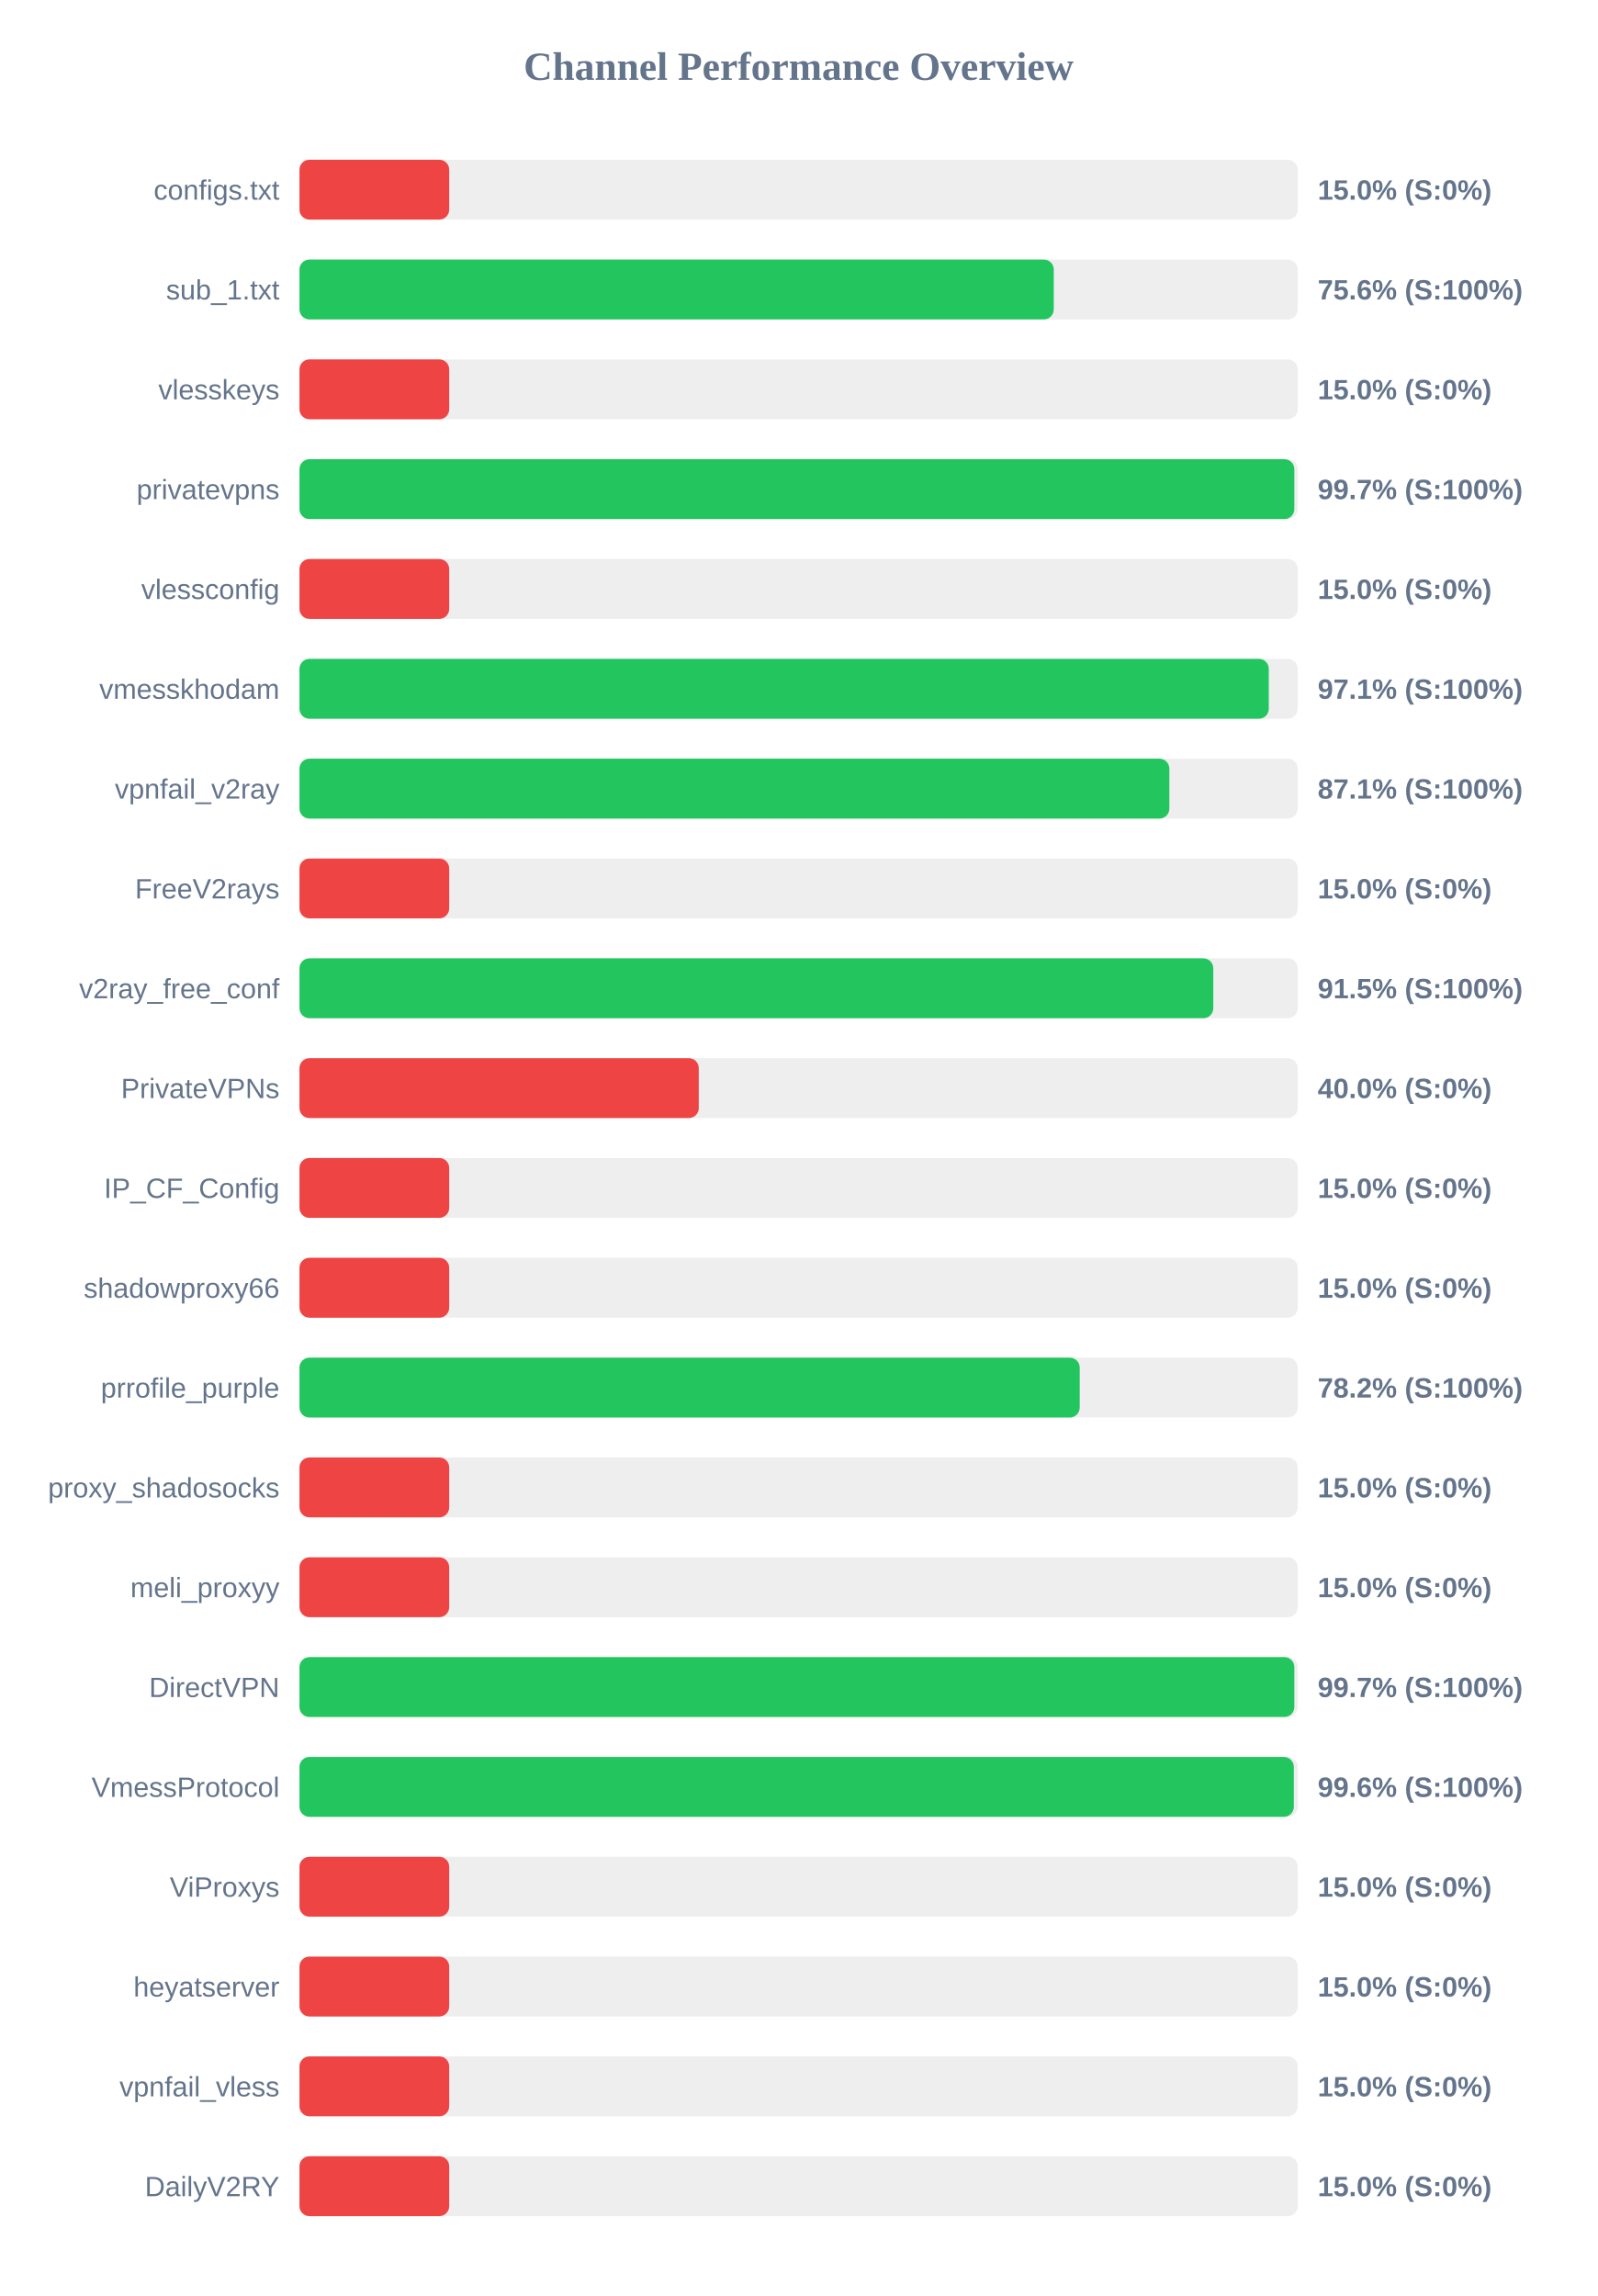
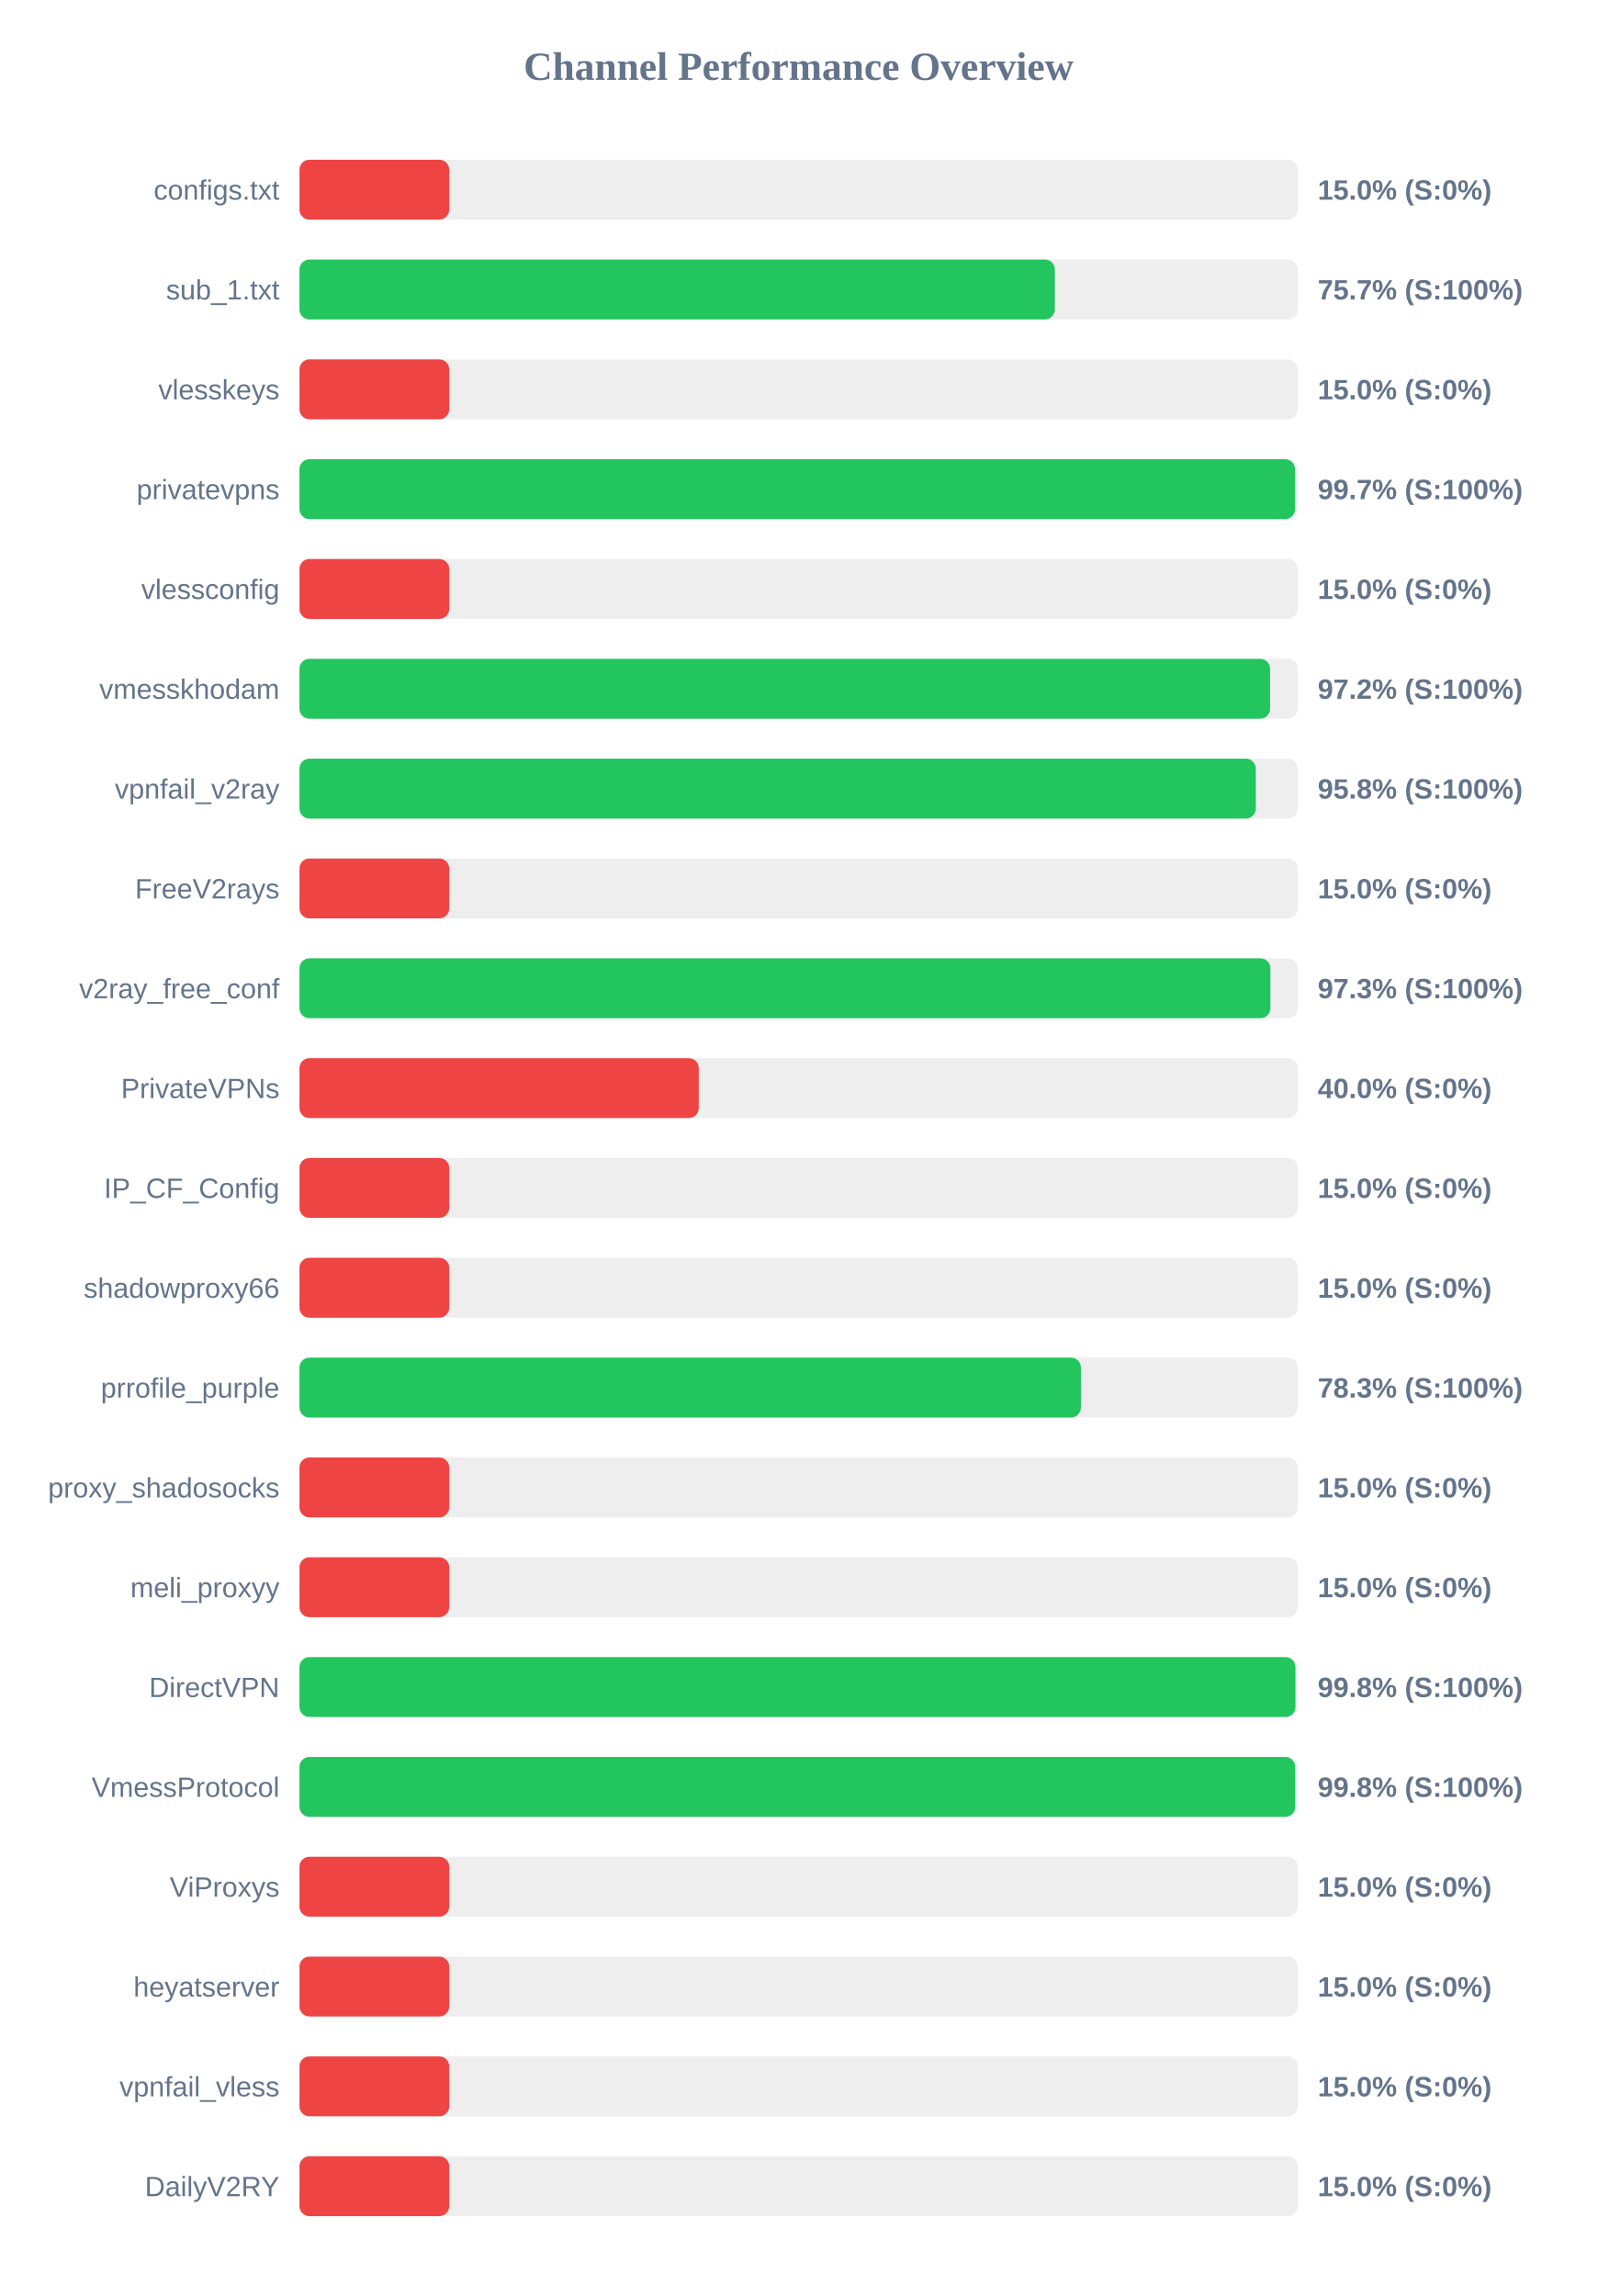
<svg xmlns="http://www.w3.org/2000/svg" width="800" height="1150" version="1.1">
  <style>
        .row { font: 14px Arial; fill: #64748b; }
        .score { font: bold 14px Arial; fill: #64748b; }
    </style>
  <text x="400" y="40" text-anchor="middle" font-size="20px" font-weight="bold" fill="#64748b">Channel Performance Overview</text>
  <rect x="150" y="80" width="500" height="30" fill="#eee" rx="5" />
  <rect x="150" y="80" width="75.0" height="30" fill="#ef4444" rx="5" />
  <text x="140" y="100" text-anchor="end" class="row">configs.txt</text>
  <text x="660" y="100" text-anchor="start" class="score">15.0% (S:0%)</text>
  <rect x="150" y="130" width="500" height="30" fill="#eee" rx="5" />
-   <rect x="150" y="130" width="377.8" height="30" fill="#22c55e" rx="5" />
+   <rect x="150" y="130" width="378.35" height="30" fill="#22c55e" rx="5" />
  <text x="140" y="150" text-anchor="end" class="row">sub_1.txt</text>
-   <text x="660" y="150" text-anchor="start" class="score">75.6% (S:100%)</text>
+   <text x="660" y="150" text-anchor="start" class="score">75.7% (S:100%)</text>
  <rect x="150" y="180" width="500" height="30" fill="#eee" rx="5" />
  <rect x="150" y="180" width="75.0" height="30" fill="#ef4444" rx="5" />
  <text x="140" y="200" text-anchor="end" class="row">vlesskeys</text>
  <text x="660" y="200" text-anchor="start" class="score">15.0% (S:0%)</text>
  <rect x="150" y="230" width="500" height="30" fill="#eee" rx="5" />
-   <rect x="150" y="230" width="498.3" height="30" fill="#22c55e" rx="5" />
+   <rect x="150" y="230" width="498.65" height="30" fill="#22c55e" rx="5" />
  <text x="140" y="250" text-anchor="end" class="row">privatevpns</text>
  <text x="660" y="250" text-anchor="start" class="score">99.7% (S:100%)</text>
  <rect x="150" y="280" width="500" height="30" fill="#eee" rx="5" />
  <rect x="150" y="280" width="75.0" height="30" fill="#ef4444" rx="5" />
  <text x="140" y="300" text-anchor="end" class="row">vlessconfig</text>
  <text x="660" y="300" text-anchor="start" class="score">15.0% (S:0%)</text>
  <rect x="150" y="330" width="500" height="30" fill="#eee" rx="5" />
-   <rect x="150" y="330" width="485.5" height="30" fill="#22c55e" rx="5" />
+   <rect x="150" y="330" width="486.15" height="30" fill="#22c55e" rx="5" />
  <text x="140" y="350" text-anchor="end" class="row">vmesskhodam</text>
-   <text x="660" y="350" text-anchor="start" class="score">97.1% (S:100%)</text>
+   <text x="660" y="350" text-anchor="start" class="score">97.2% (S:100%)</text>
  <rect x="150" y="380" width="500" height="30" fill="#eee" rx="5" />
-   <rect x="150" y="380" width="435.7" height="30" fill="#22c55e" rx="5" />
+   <rect x="150" y="380" width="479.0" height="30" fill="#22c55e" rx="5" />
  <text x="140" y="400" text-anchor="end" class="row">vpnfail_v2ray</text>
-   <text x="660" y="400" text-anchor="start" class="score">87.1% (S:100%)</text>
+   <text x="660" y="400" text-anchor="start" class="score">95.8% (S:100%)</text>
  <rect x="150" y="430" width="500" height="30" fill="#eee" rx="5" />
  <rect x="150" y="430" width="75.0" height="30" fill="#ef4444" rx="5" />
  <text x="140" y="450" text-anchor="end" class="row">FreeV2rays</text>
  <text x="660" y="450" text-anchor="start" class="score">15.0% (S:0%)</text>
  <rect x="150" y="480" width="500" height="30" fill="#eee" rx="5" />
-   <rect x="150" y="480" width="457.7" height="30" fill="#22c55e" rx="5" />
+   <rect x="150" y="480" width="486.3" height="30" fill="#22c55e" rx="5" />
  <text x="140" y="500" text-anchor="end" class="row">v2ray_free_conf</text>
-   <text x="660" y="500" text-anchor="start" class="score">91.5% (S:100%)</text>
+   <text x="660" y="500" text-anchor="start" class="score">97.3% (S:100%)</text>
  <rect x="150" y="530" width="500" height="30" fill="#eee" rx="5" />
  <rect x="150" y="530" width="200.0" height="30" fill="#ef4444" rx="5" />
  <text x="140" y="550" text-anchor="end" class="row">PrivateVPNs</text>
  <text x="660" y="550" text-anchor="start" class="score">40.0% (S:0%)</text>
  <rect x="150" y="580" width="500" height="30" fill="#eee" rx="5" />
  <rect x="150" y="580" width="75.0" height="30" fill="#ef4444" rx="5" />
  <text x="140" y="600" text-anchor="end" class="row">IP_CF_Config</text>
  <text x="660" y="600" text-anchor="start" class="score">15.0% (S:0%)</text>
  <rect x="150" y="630" width="500" height="30" fill="#eee" rx="5" />
  <rect x="150" y="630" width="75.0" height="30" fill="#ef4444" rx="5" />
  <text x="140" y="650" text-anchor="end" class="row">shadowproxy66</text>
  <text x="660" y="650" text-anchor="start" class="score">15.0% (S:0%)</text>
  <rect x="150" y="680" width="500" height="30" fill="#eee" rx="5" />
-   <rect x="150" y="680" width="390.8" height="30" fill="#22c55e" rx="5" />
+   <rect x="150" y="680" width="391.4" height="30" fill="#22c55e" rx="5" />
  <text x="140" y="700" text-anchor="end" class="row">prrofile_purple</text>
-   <text x="660" y="700" text-anchor="start" class="score">78.2% (S:100%)</text>
+   <text x="660" y="700" text-anchor="start" class="score">78.3% (S:100%)</text>
  <rect x="150" y="730" width="500" height="30" fill="#eee" rx="5" />
  <rect x="150" y="730" width="75.0" height="30" fill="#ef4444" rx="5" />
  <text x="140" y="750" text-anchor="end" class="row">proxy_shadosocks</text>
  <text x="660" y="750" text-anchor="start" class="score">15.0% (S:0%)</text>
  <rect x="150" y="780" width="500" height="30" fill="#eee" rx="5" />
  <rect x="150" y="780" width="75.0" height="30" fill="#ef4444" rx="5" />
  <text x="140" y="800" text-anchor="end" class="row">meli_proxyy</text>
  <text x="660" y="800" text-anchor="start" class="score">15.0% (S:0%)</text>
  <rect x="150" y="830" width="500" height="30" fill="#eee" rx="5" />
-   <rect x="150" y="830" width="498.3" height="30" fill="#22c55e" rx="5" />
+   <rect x="150" y="830" width="498.85" height="30" fill="#22c55e" rx="5" />
  <text x="140" y="850" text-anchor="end" class="row">DirectVPN</text>
-   <text x="660" y="850" text-anchor="start" class="score">99.7% (S:100%)</text>
+   <text x="660" y="850" text-anchor="start" class="score">99.8% (S:100%)</text>
  <rect x="150" y="880" width="500" height="30" fill="#eee" rx="5" />
-   <rect x="150" y="880" width="498.05" height="30" fill="#22c55e" rx="5" />
+   <rect x="150" y="880" width="498.75" height="30" fill="#22c55e" rx="5" />
  <text x="140" y="900" text-anchor="end" class="row">VmessProtocol</text>
-   <text x="660" y="900" text-anchor="start" class="score">99.6% (S:100%)</text>
+   <text x="660" y="900" text-anchor="start" class="score">99.8% (S:100%)</text>
  <rect x="150" y="930" width="500" height="30" fill="#eee" rx="5" />
  <rect x="150" y="930" width="75.0" height="30" fill="#ef4444" rx="5" />
  <text x="140" y="950" text-anchor="end" class="row">ViProxys</text>
  <text x="660" y="950" text-anchor="start" class="score">15.0% (S:0%)</text>
  <rect x="150" y="980" width="500" height="30" fill="#eee" rx="5" />
  <rect x="150" y="980" width="75.0" height="30" fill="#ef4444" rx="5" />
  <text x="140" y="1000" text-anchor="end" class="row">heyatserver</text>
  <text x="660" y="1000" text-anchor="start" class="score">15.0% (S:0%)</text>
  <rect x="150" y="1030" width="500" height="30" fill="#eee" rx="5" />
  <rect x="150" y="1030" width="75.0" height="30" fill="#ef4444" rx="5" />
  <text x="140" y="1050" text-anchor="end" class="row">vpnfail_vless</text>
  <text x="660" y="1050" text-anchor="start" class="score">15.0% (S:0%)</text>
  <rect x="150" y="1080" width="500" height="30" fill="#eee" rx="5" />
  <rect x="150" y="1080" width="75.0" height="30" fill="#ef4444" rx="5" />
  <text x="140" y="1100" text-anchor="end" class="row">DailyV2RY</text>
  <text x="660" y="1100" text-anchor="start" class="score">15.0% (S:0%)</text>
</svg>
